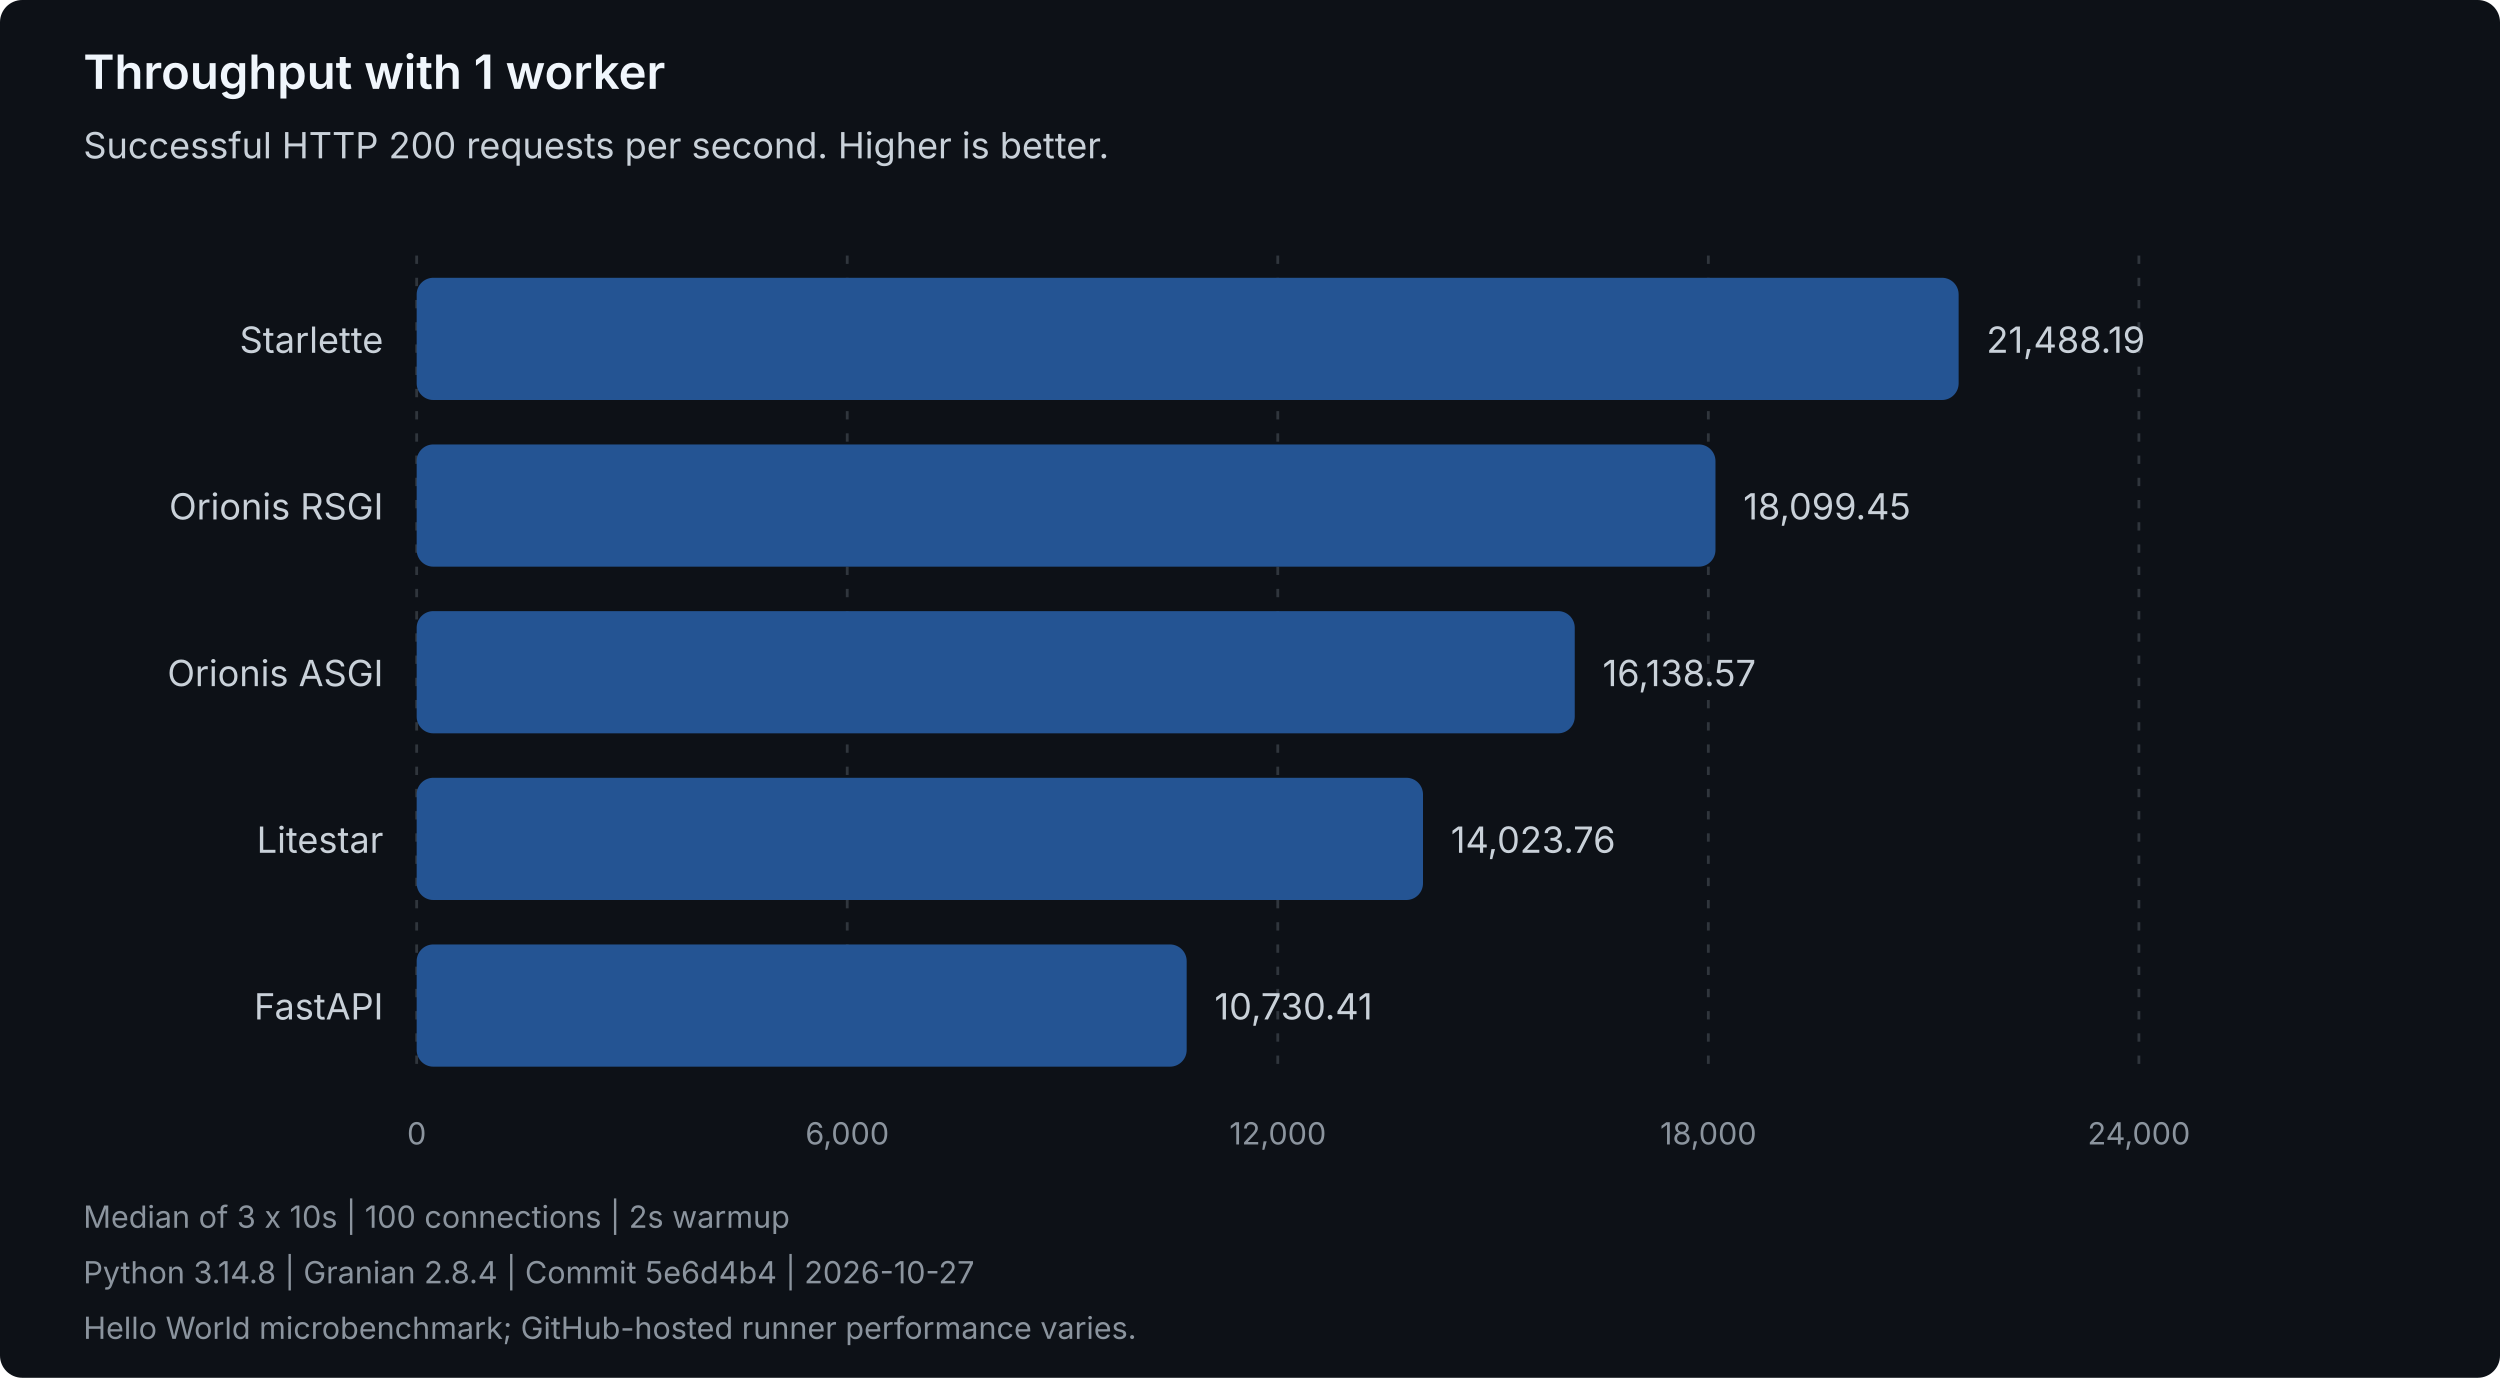
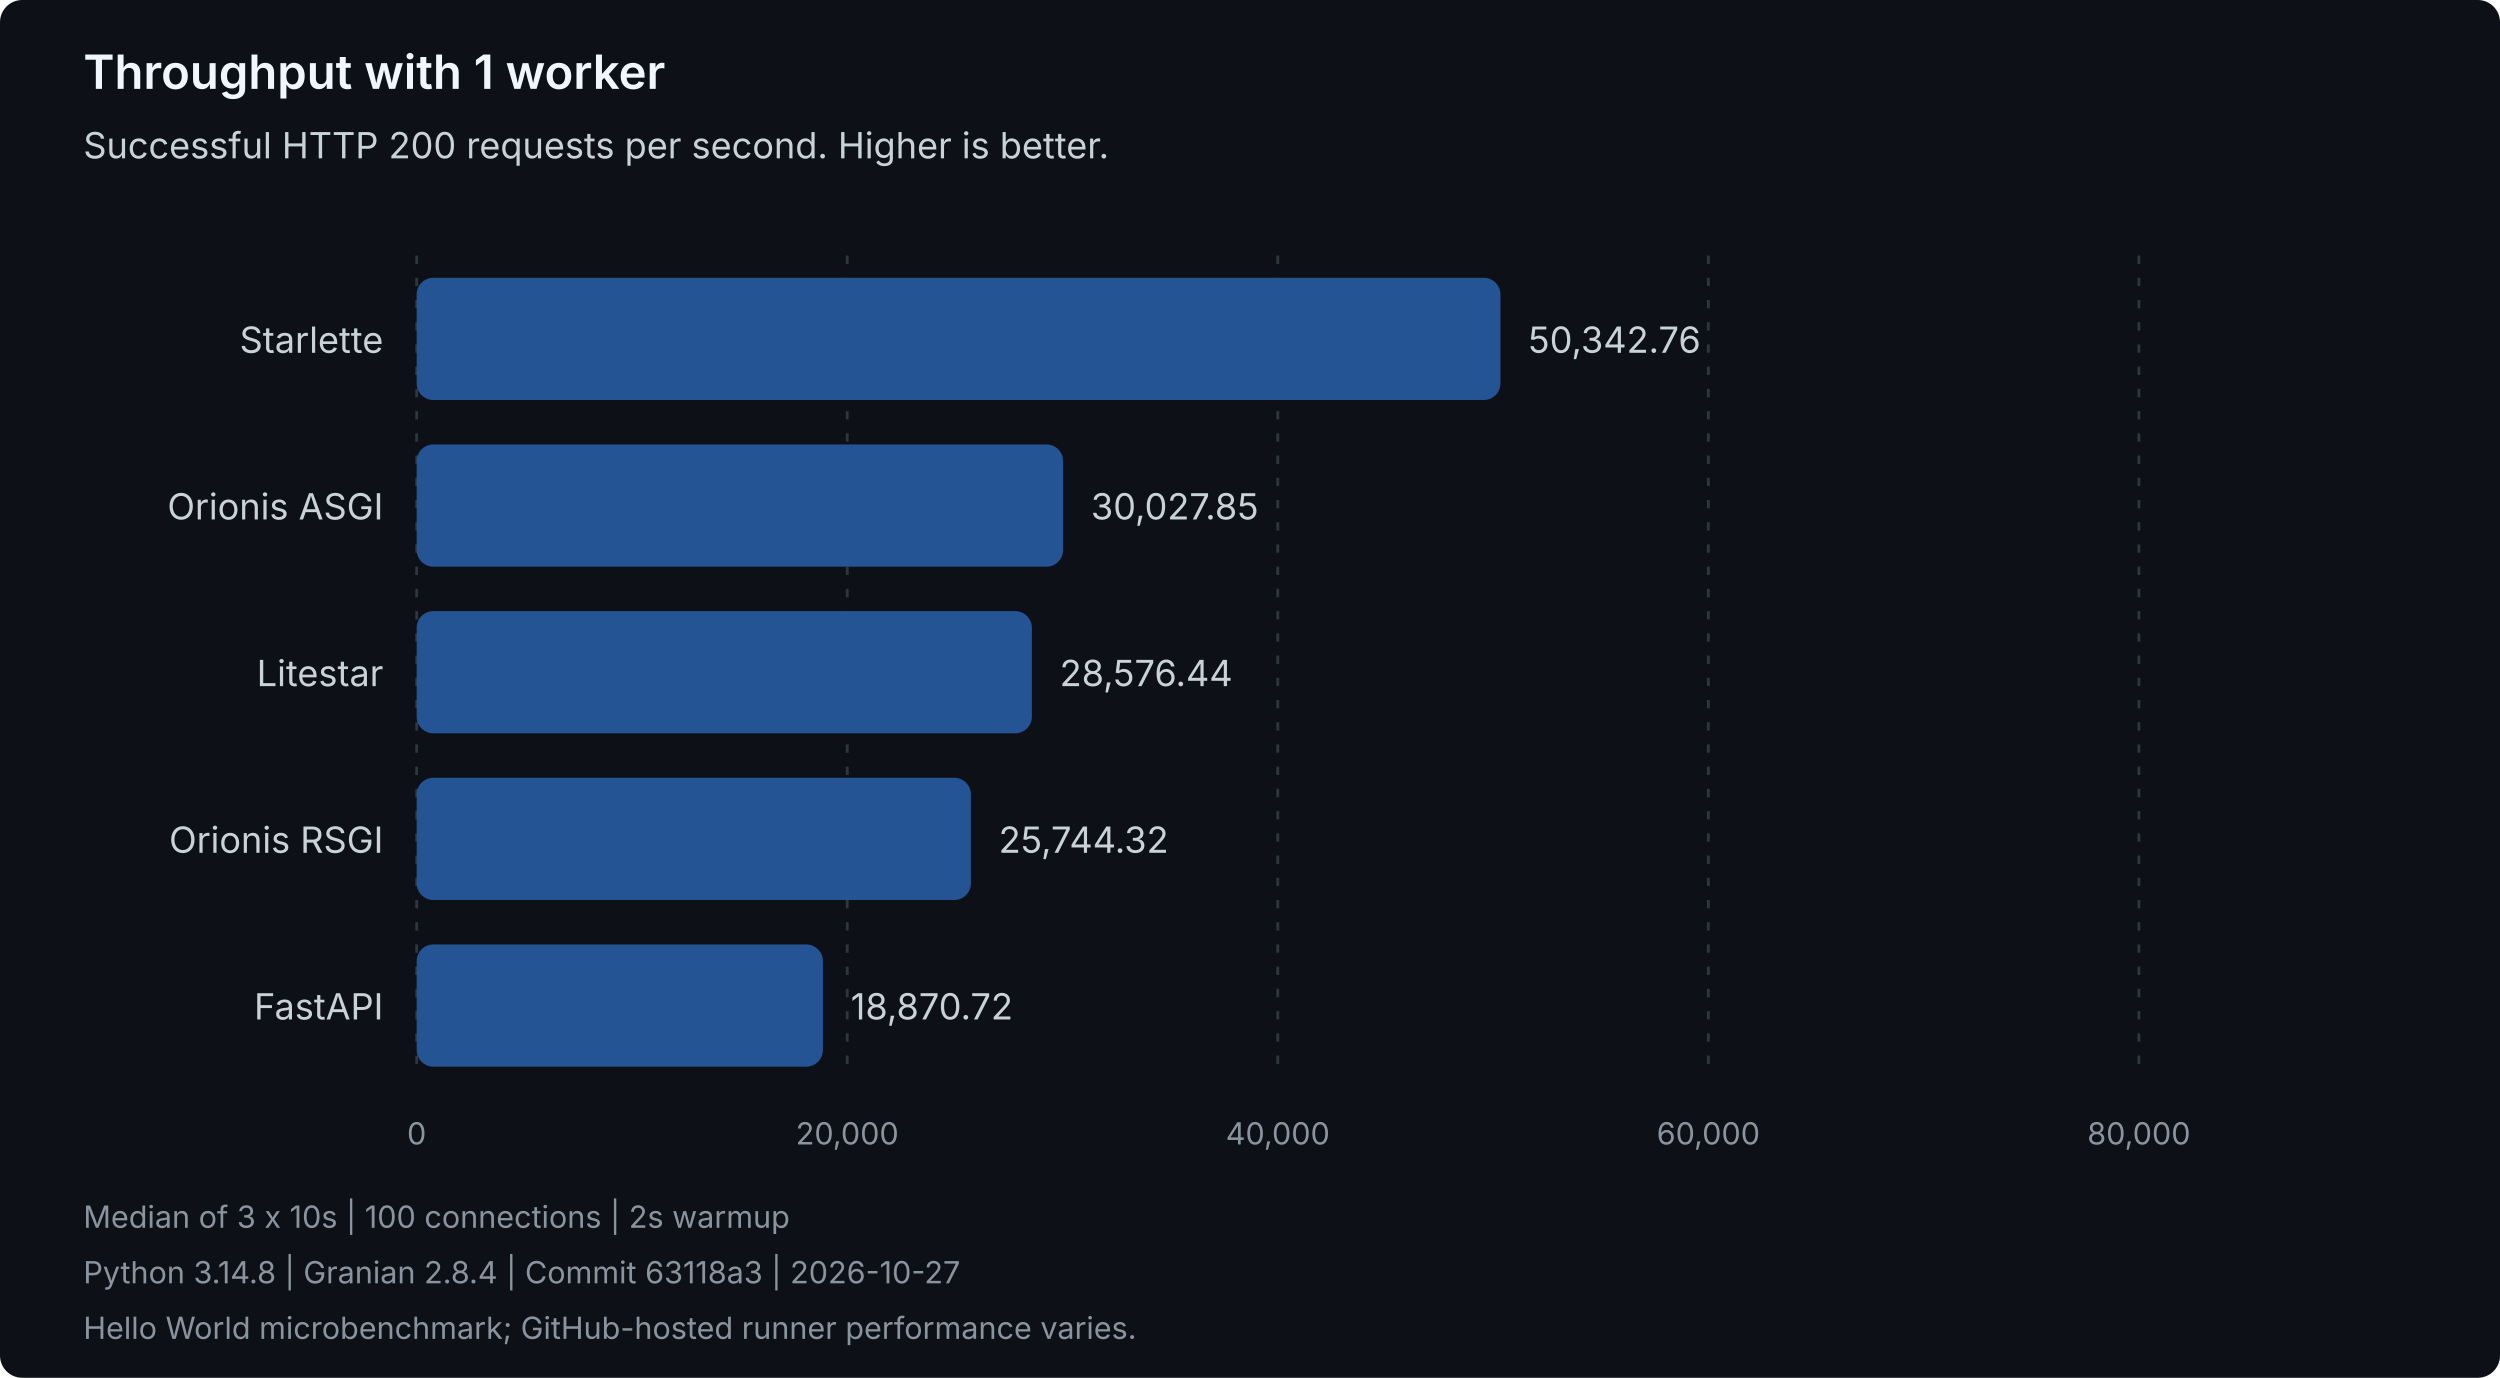
<svg xmlns="http://www.w3.org/2000/svg" width="900" height="496" viewBox="0 0 900 496" role="img" aria-labelledby="title description">
  <style>
text { font-family: system-ui, -apple-system, 'Segoe UI', sans-serif; }
.heading { fill: #f0f6fc; font-size: 17px; font-weight: 600; }
.label { fill: #c9d1d9; font-size: 13px; }
.muted { fill: #8b949e; font-size: 11px; }
.grid { stroke: #30363d; stroke-dasharray: 3 5; }
.bar { fill: #245493; }
</style>
  <rect width="900" height="496" rx="8" fill="#0d1117" />
  <text class="heading" x="30" y="32">Throughput with 1 worker</text>
  <text class="label" x="30" y="57">Successful HTTP 200 requests per second. Higher is better.</text>
  <line class="grid" x1="150.00" y1="92" x2="150.00" y2="388" />
  <text class="muted" x="150.00" y="412" text-anchor="middle">0</text>
  <line class="grid" x1="305.00" y1="92" x2="305.00" y2="388" />
-   <text class="muted" x="305.00" y="412" text-anchor="middle">6,000</text>
+   <text class="muted" x="305.00" y="412" text-anchor="middle">20,000</text>
  <line class="grid" x1="460.00" y1="92" x2="460.00" y2="388" />
-   <text class="muted" x="460.00" y="412" text-anchor="middle">12,000</text>
+   <text class="muted" x="460.00" y="412" text-anchor="middle">40,000</text>
  <line class="grid" x1="615.00" y1="92" x2="615.00" y2="388" />
-   <text class="muted" x="615.00" y="412" text-anchor="middle">18,000</text>
+   <text class="muted" x="615.00" y="412" text-anchor="middle">60,000</text>
  <line class="grid" x1="770.00" y1="92" x2="770.00" y2="388" />
-   <text class="muted" x="770.00" y="412" text-anchor="middle">24,000</text>
+   <text class="muted" x="770.00" y="412" text-anchor="middle">80,000</text>
  <g data-framework="starlette">
    <text class="label" x="138" y="127" text-anchor="end">Starlette</text>
-     <rect class="bar" x="150" y="100" width="555.11" height="44" rx="6" />
-     <text class="label" x="715.11" y="127">21,488.19</text>
+     <rect class="bar" x="150" y="100" width="390.16" height="44" rx="6" />
+     <text class="label" x="550.16" y="127">50,342.76</text>
+   </g>
+   <g data-framework="orionis-asgi">
+     <text class="label" x="138" y="187" text-anchor="end">Orionis ASGI</text>
+     <rect class="bar" x="150" y="160" width="232.72" height="44" rx="6" />
+     <text class="label" x="392.72" y="187">30,027.85</text>
+   </g>
+   <g data-framework="litestar">
+     <text class="label" x="138" y="247" text-anchor="end">Litestar</text>
+     <rect class="bar" x="150" y="220" width="221.47" height="44" rx="6" />
+     <text class="label" x="381.47" y="247">28,576.44</text>
  </g>
  <g data-framework="orionis-rsgi">
-     <text class="label" x="138" y="187" text-anchor="end">Orionis RSGI</text>
-     <rect class="bar" x="150" y="160" width="467.57" height="44" rx="6" />
-     <text class="label" x="627.57" y="187">18,099.45</text>
-   </g>
-   <g data-framework="orionis-asgi">
-     <text class="label" x="138" y="247" text-anchor="end">Orionis ASGI</text>
-     <rect class="bar" x="150" y="220" width="416.91" height="44" rx="6" />
-     <text class="label" x="576.91" y="247">16,138.57</text>
-   </g>
-   <g data-framework="litestar">
-     <text class="label" x="138" y="307" text-anchor="end">Litestar</text>
-     <rect class="bar" x="150" y="280" width="362.28" height="44" rx="6" />
-     <text class="label" x="522.28" y="307">14,023.76</text>
+     <text class="label" x="138" y="307" text-anchor="end">Orionis RSGI</text>
+     <rect class="bar" x="150" y="280" width="199.52" height="44" rx="6" />
+     <text class="label" x="359.52" y="307">25,744.32</text>
  </g>
  <g data-framework="fastapi">
    <text class="label" x="138" y="367" text-anchor="end">FastAPI</text>
-     <rect class="bar" x="150" y="340" width="277.20" height="44" rx="6" />
-     <text class="label" x="437.20" y="367">10,730.41</text>
+     <rect class="bar" x="150" y="340" width="146.25" height="44" rx="6" />
+     <text class="label" x="306.25" y="367">18,870.72</text>
  </g>
  <text class="muted" x="30" y="442">Median of 3 x 10s | 100 connections | 2s warmup</text>
-   <text class="muted" x="30" y="462">Python 3.14.8 | Granian 2.8.4 | Commit 5e6d4b4 | 2026-10-27</text>
+   <text class="muted" x="30" y="462">Python 3.14.8 | Granian 2.8.4 | Commit 63118a3 | 2026-10-27</text>
  <text class="muted" x="30" y="482">Hello World microbenchmark; GitHub-hosted runner performance varies.</text>
</svg>
